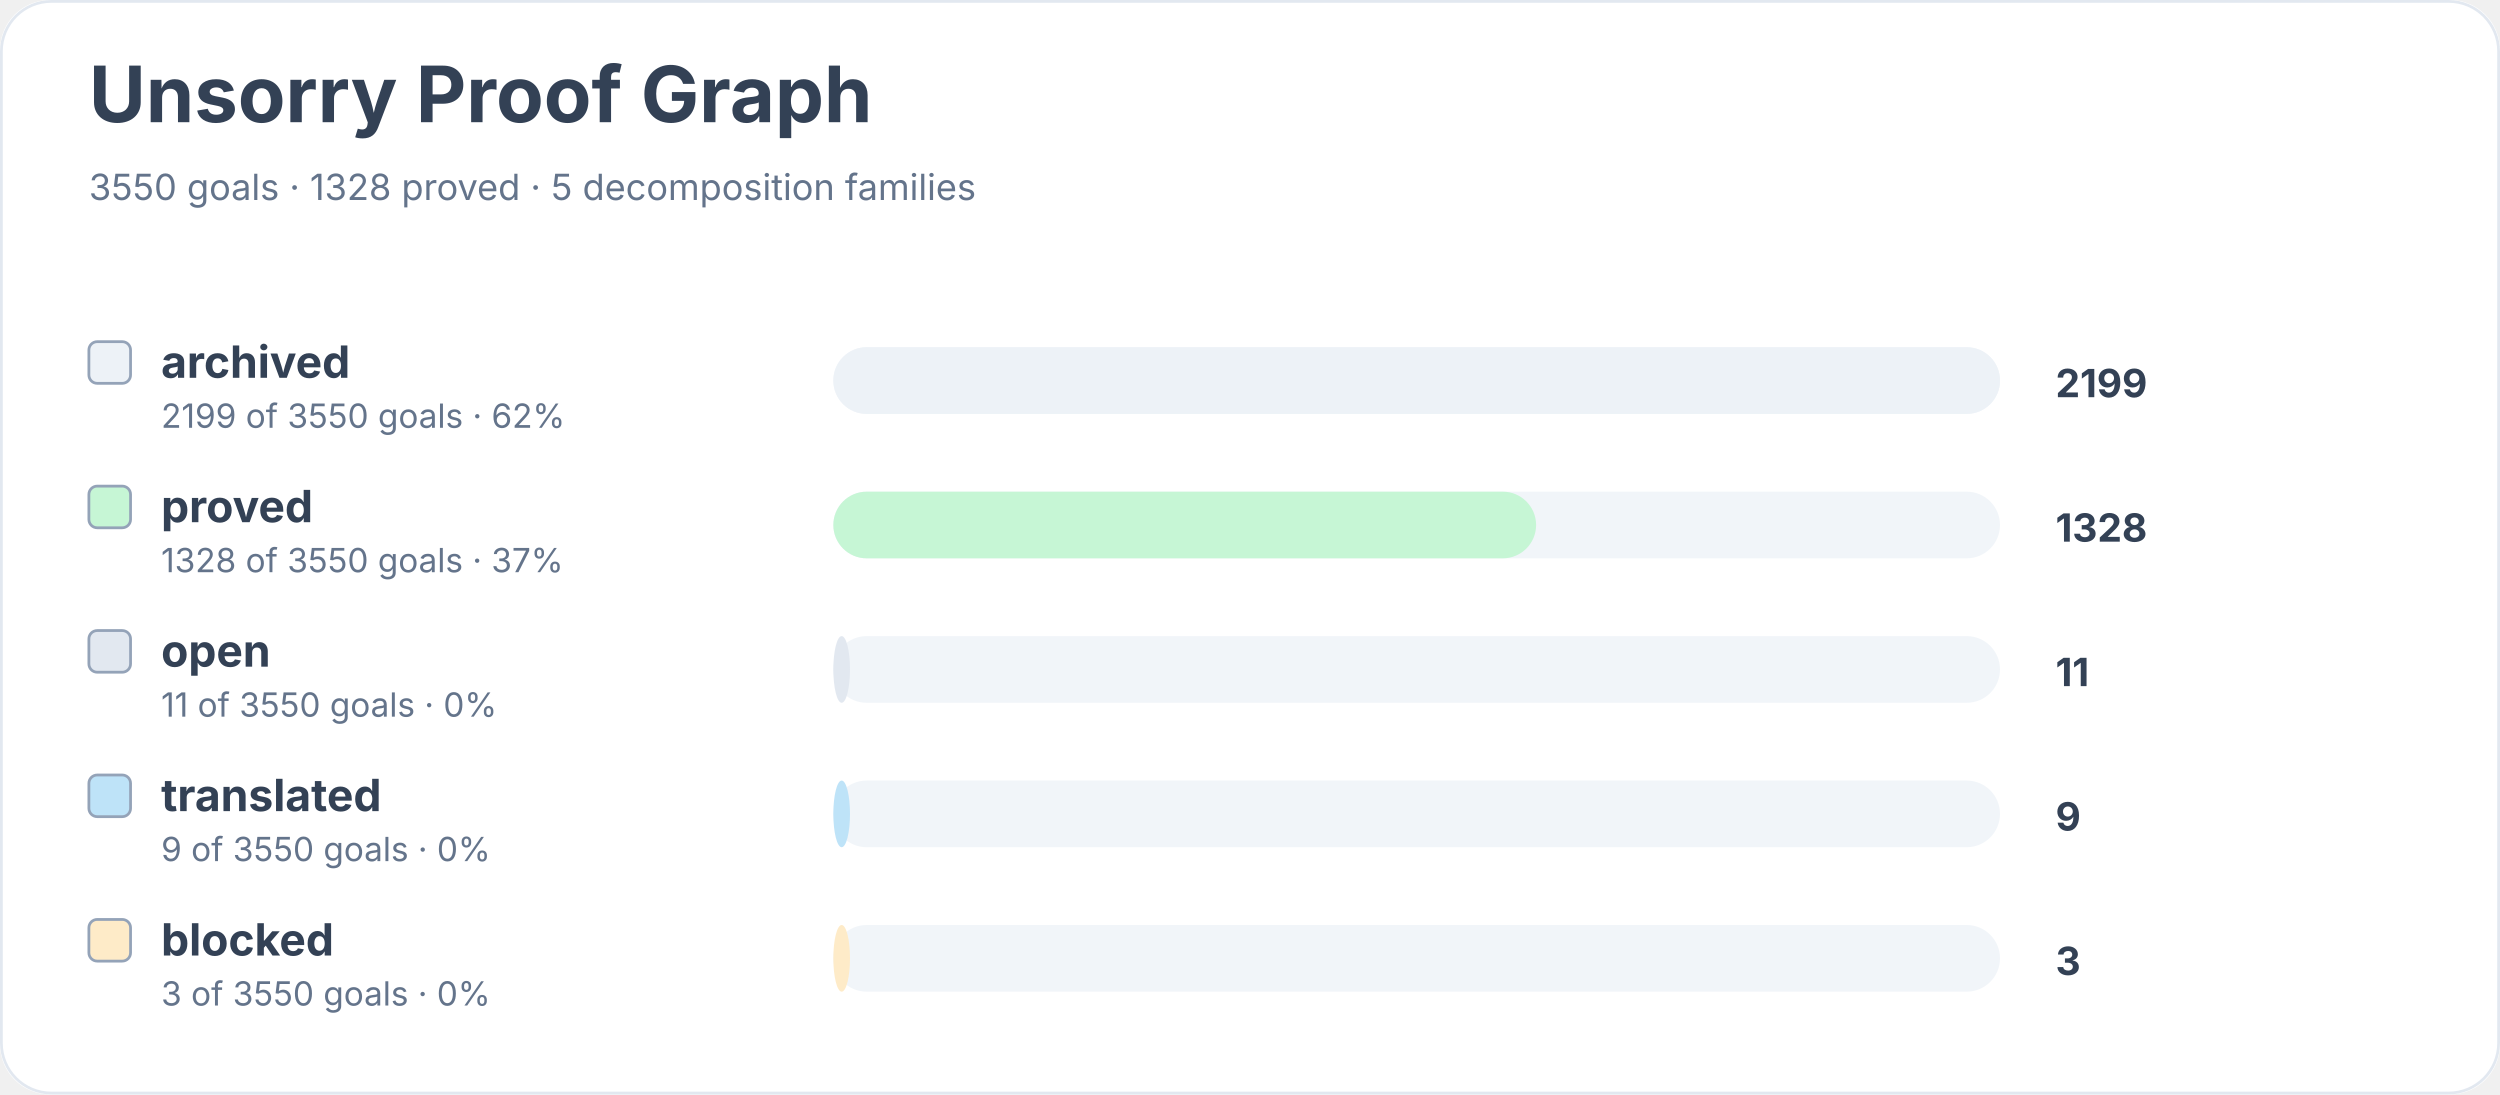
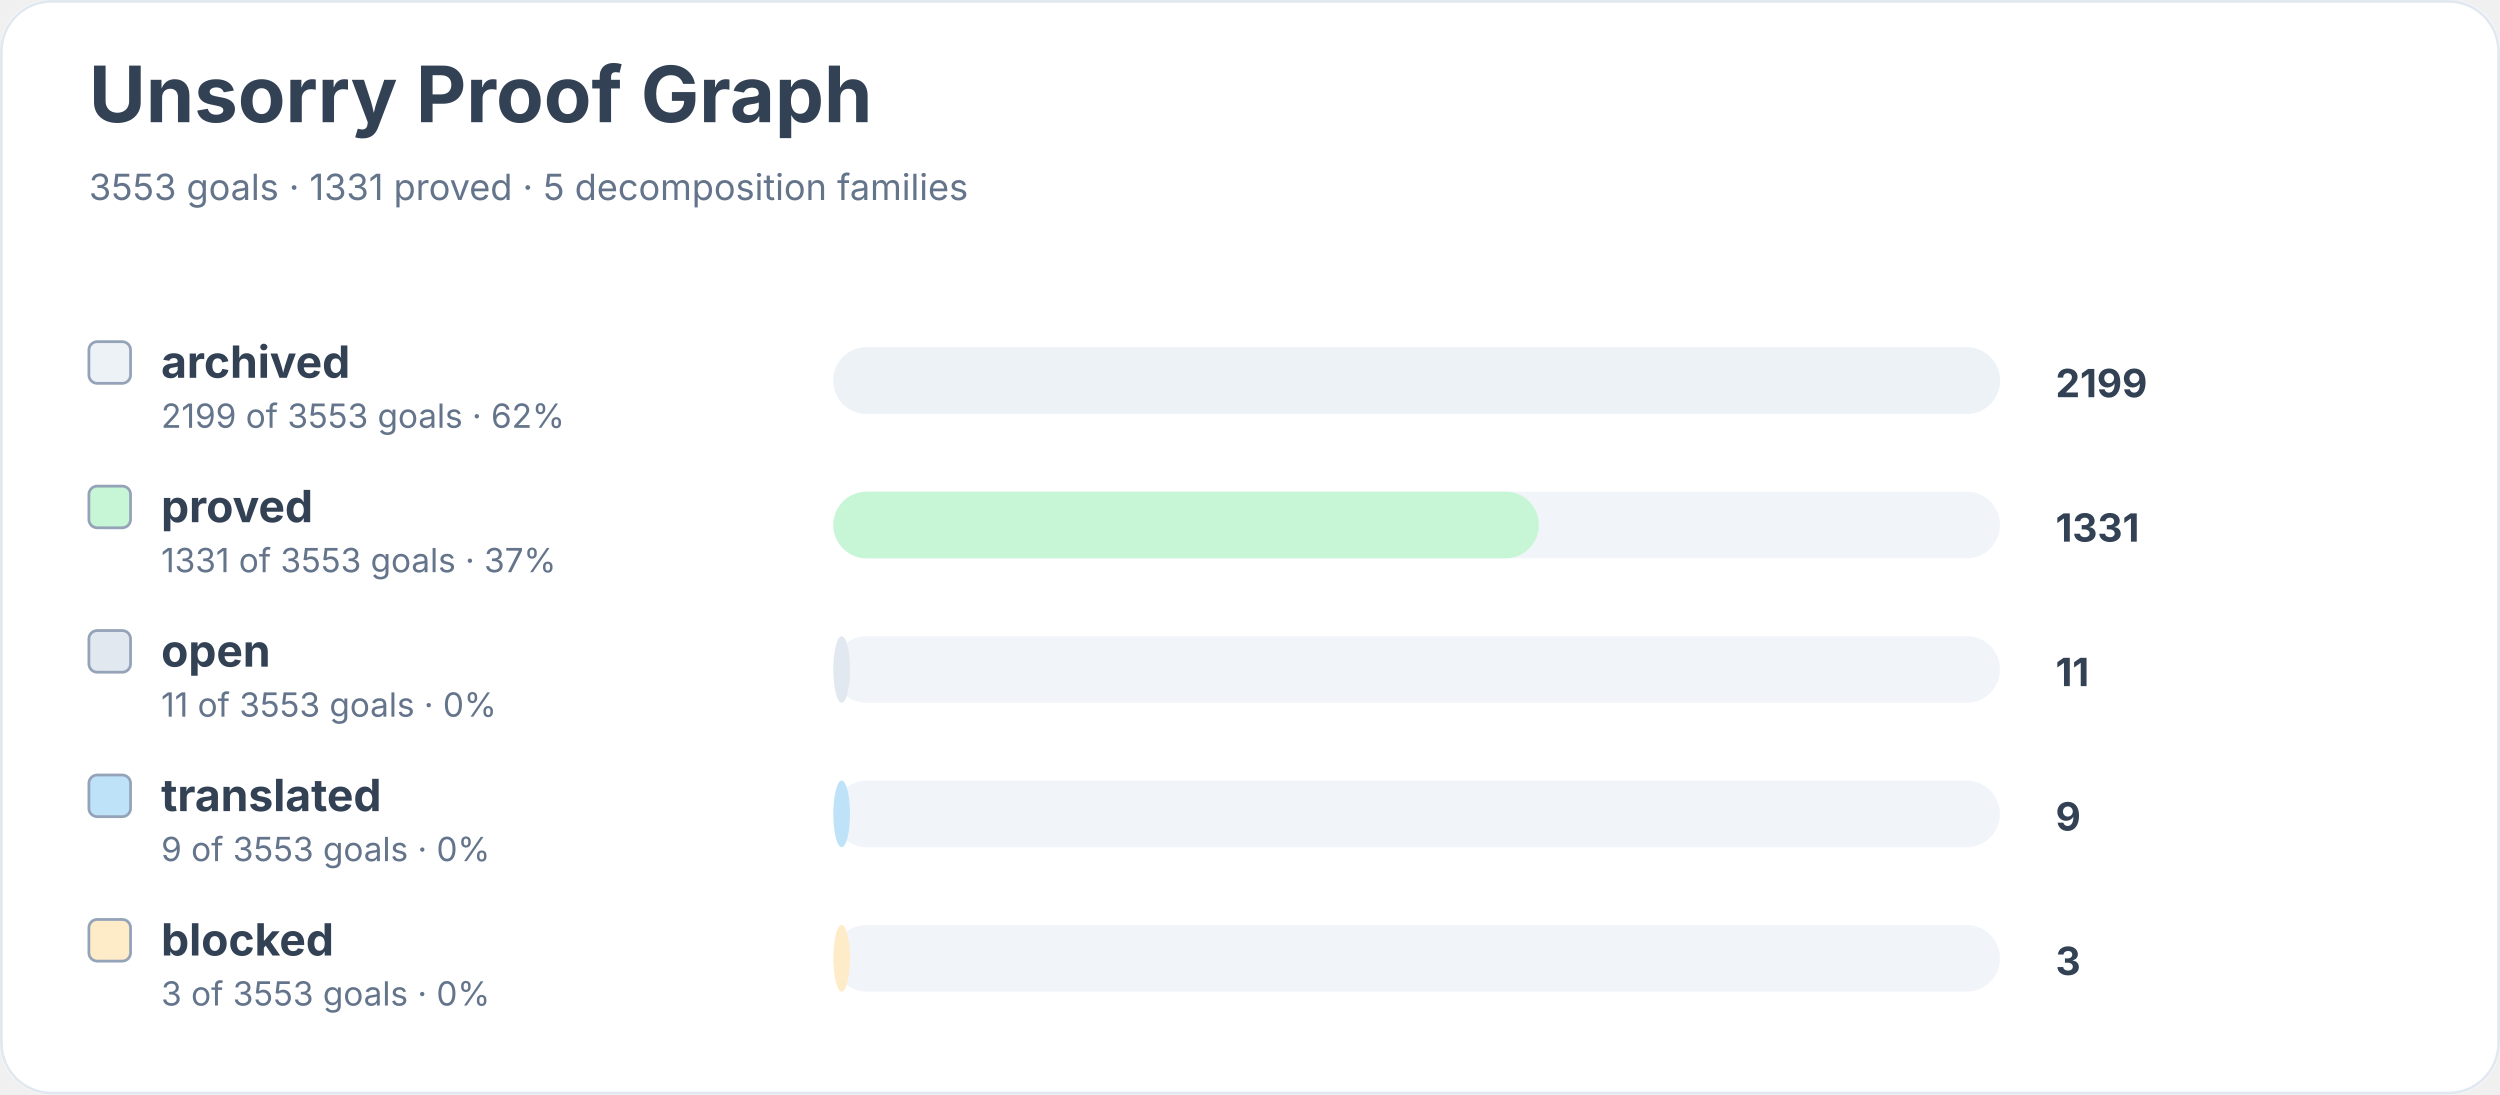
<svg xmlns="http://www.w3.org/2000/svg" width="900" height="394" viewBox="0 0 900 394" role="img" aria-labelledby="title desc">
  <rect width="900" height="100%" rx="18" fill="#ffffff" />
  <rect x="0.5" y="0.5" width="899" height="393" rx="18" fill="none" stroke="#e2e8f0" />
  <text x="32" y="44" font-family="Inter, system-ui, sans-serif" font-size="28" font-weight="700" fill="#334155">Unsorry Proof Graph</text>
-   <text x="32" y="72" font-family="Inter, system-ui, sans-serif" font-size="13" fill="#64748b">3550 goals · 1328 proved · 5 decomposition families</text>
+   <text x="32" y="72" font-family="Inter, system-ui, sans-serif" font-size="13" fill="#64748b">3553 goals · 1331 proved · 5 decomposition families</text>
  <rect x="32" y="123" width="15" height="15" rx="3" fill="#edf2f7" stroke="#94a3b8" />
  <text x="58" y="136" font-family="Inter, system-ui, sans-serif" font-size="16" font-weight="650" fill="#334155">archived</text>
-   <text x="58" y="154" font-family="Inter, system-ui, sans-serif" font-size="12" fill="#64748b">2199 of 3550 goals · 62%</text>
+   <text x="58" y="154" font-family="Inter, system-ui, sans-serif" font-size="12" fill="#64748b">2199 of 3553 goals · 62%</text>
  <rect x="300" y="125" width="420" height="24" rx="12" fill="#f1f5f9" />
  <rect x="300" y="125" width="420" height="24" rx="12" fill="#edf2f7" />
  <text x="740" y="143" font-family="Inter, system-ui, sans-serif" font-size="14" font-weight="700" fill="#334155">2199</text>
  <rect x="32" y="175" width="15" height="15" rx="3" fill="#c6f6d5" stroke="#94a3b8" />
  <text x="58" y="188" font-family="Inter, system-ui, sans-serif" font-size="16" font-weight="650" fill="#334155">proved</text>
-   <text x="58" y="206" font-family="Inter, system-ui, sans-serif" font-size="12" fill="#64748b">1328 of 3550 goals · 37%</text>
+   <text x="58" y="206" font-family="Inter, system-ui, sans-serif" font-size="12" fill="#64748b">1331 of 3553 goals · 37%</text>
  <rect x="300" y="177" width="420" height="24" rx="12" fill="#f1f5f9" />
-   <rect x="300" y="177" width="253" height="24" rx="12" fill="#c6f6d5" />
-   <text x="740" y="195" font-family="Inter, system-ui, sans-serif" font-size="14" font-weight="700" fill="#334155">1328</text>
+   <rect x="300" y="177" width="254" height="24" rx="12" fill="#c6f6d5" />
+   <text x="740" y="195" font-family="Inter, system-ui, sans-serif" font-size="14" font-weight="700" fill="#334155">1331</text>
  <rect x="32" y="227" width="15" height="15" rx="3" fill="#e2e8f0" stroke="#94a3b8" />
  <text x="58" y="240" font-family="Inter, system-ui, sans-serif" font-size="16" font-weight="650" fill="#334155">open</text>
-   <text x="58" y="258" font-family="Inter, system-ui, sans-serif" font-size="12" fill="#64748b">11 of 3550 goals · 0%</text>
+   <text x="58" y="258" font-family="Inter, system-ui, sans-serif" font-size="12" fill="#64748b">11 of 3553 goals · 0%</text>
  <rect x="300" y="229" width="420" height="24" rx="12" fill="#f1f5f9" />
  <rect x="300" y="229" width="6" height="24" rx="12" fill="#e2e8f0" />
  <text x="740" y="247" font-family="Inter, system-ui, sans-serif" font-size="14" font-weight="700" fill="#334155">11</text>
  <rect x="32" y="279" width="15" height="15" rx="3" fill="#bee3f8" stroke="#94a3b8" />
  <text x="58" y="292" font-family="Inter, system-ui, sans-serif" font-size="16" font-weight="650" fill="#334155">translated</text>
-   <text x="58" y="310" font-family="Inter, system-ui, sans-serif" font-size="12" fill="#64748b">9 of 3550 goals · 0%</text>
+   <text x="58" y="310" font-family="Inter, system-ui, sans-serif" font-size="12" fill="#64748b">9 of 3553 goals · 0%</text>
  <rect x="300" y="281" width="420" height="24" rx="12" fill="#f1f5f9" />
  <rect x="300" y="281" width="6" height="24" rx="12" fill="#bee3f8" />
  <text x="740" y="299" font-family="Inter, system-ui, sans-serif" font-size="14" font-weight="700" fill="#334155">9</text>
  <rect x="32" y="331" width="15" height="15" rx="3" fill="#feebc8" stroke="#94a3b8" />
  <text x="58" y="344" font-family="Inter, system-ui, sans-serif" font-size="16" font-weight="650" fill="#334155">blocked</text>
-   <text x="58" y="362" font-family="Inter, system-ui, sans-serif" font-size="12" fill="#64748b">3 of 3550 goals · 0%</text>
+   <text x="58" y="362" font-family="Inter, system-ui, sans-serif" font-size="12" fill="#64748b">3 of 3553 goals · 0%</text>
  <rect x="300" y="333" width="420" height="24" rx="12" fill="#f1f5f9" />
  <rect x="300" y="333" width="6" height="24" rx="12" fill="#feebc8" />
  <text x="740" y="351" font-family="Inter, system-ui, sans-serif" font-size="14" font-weight="700" fill="#334155">3</text>
</svg>
